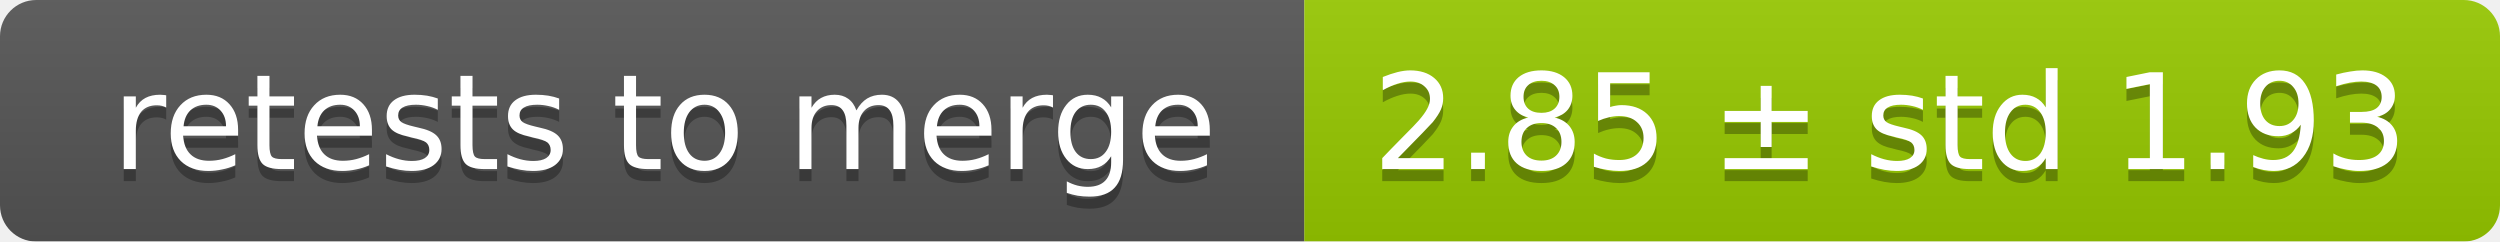
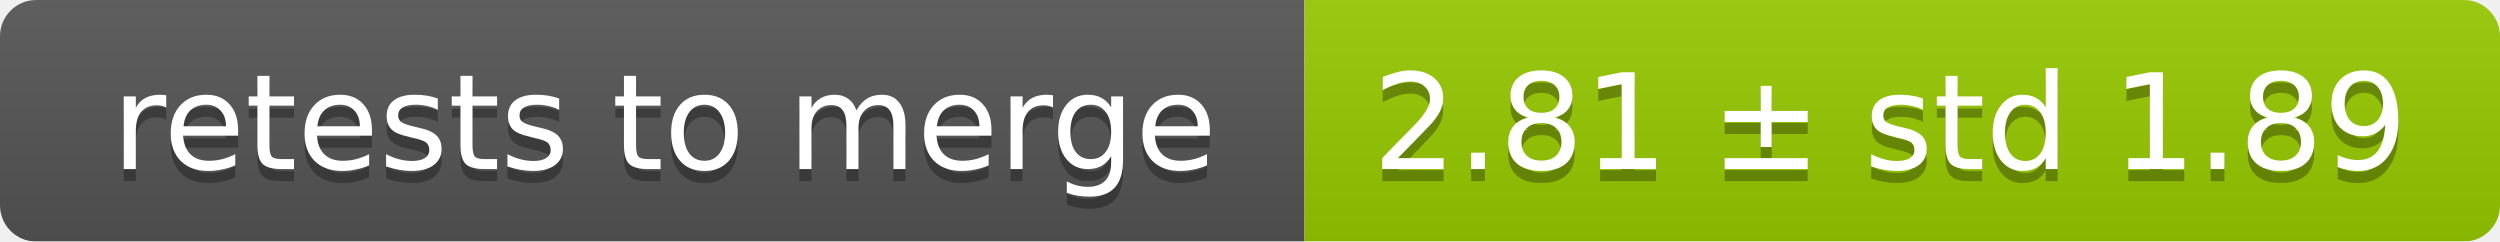
<svg xmlns="http://www.w3.org/2000/svg" width="207" height="20">
  <linearGradient id="smooth" x2="0" y2="100%">
    <stop offset="0" stop-color="#bbb" stop-opacity=".1" />
    <stop offset="1" stop-opacity=".1" />
  </linearGradient>
  <mask id="round">
    <rect width="207" height="20" rx="3" fill="#fff" />
  </mask>
  <g mask="url(#round)">
    <rect width="108" height="20" fill="#555" />
    <rect x="108" width="99" height="20" fill="#97ca00" />
    <rect width="207" height="20" fill="url(#smooth)" />
  </g>
  <g fill="#fff" text-anchor="middle" font-family="DejaVu Sans,Verdana,Geneva,sans-serif" font-size="11">
    <text x="55" y="15" fill="#010101" fill-opacity=".3">retests to merge</text>
    <text x="55" y="14">retests to merge</text>
-     <text x="156.5" y="15" fill="#010101" fill-opacity=".3">2.85 ± std 1.93</text>
-     <text x="156.5" y="14">2.85 ± std 1.93</text>
+     <text x="156.5" y="15" fill="#010101" fill-opacity=".3">2.81 ± std 1.89</text>
+     <text x="156.5" y="14">2.81 ± std 1.89</text>
  </g>
</svg>
